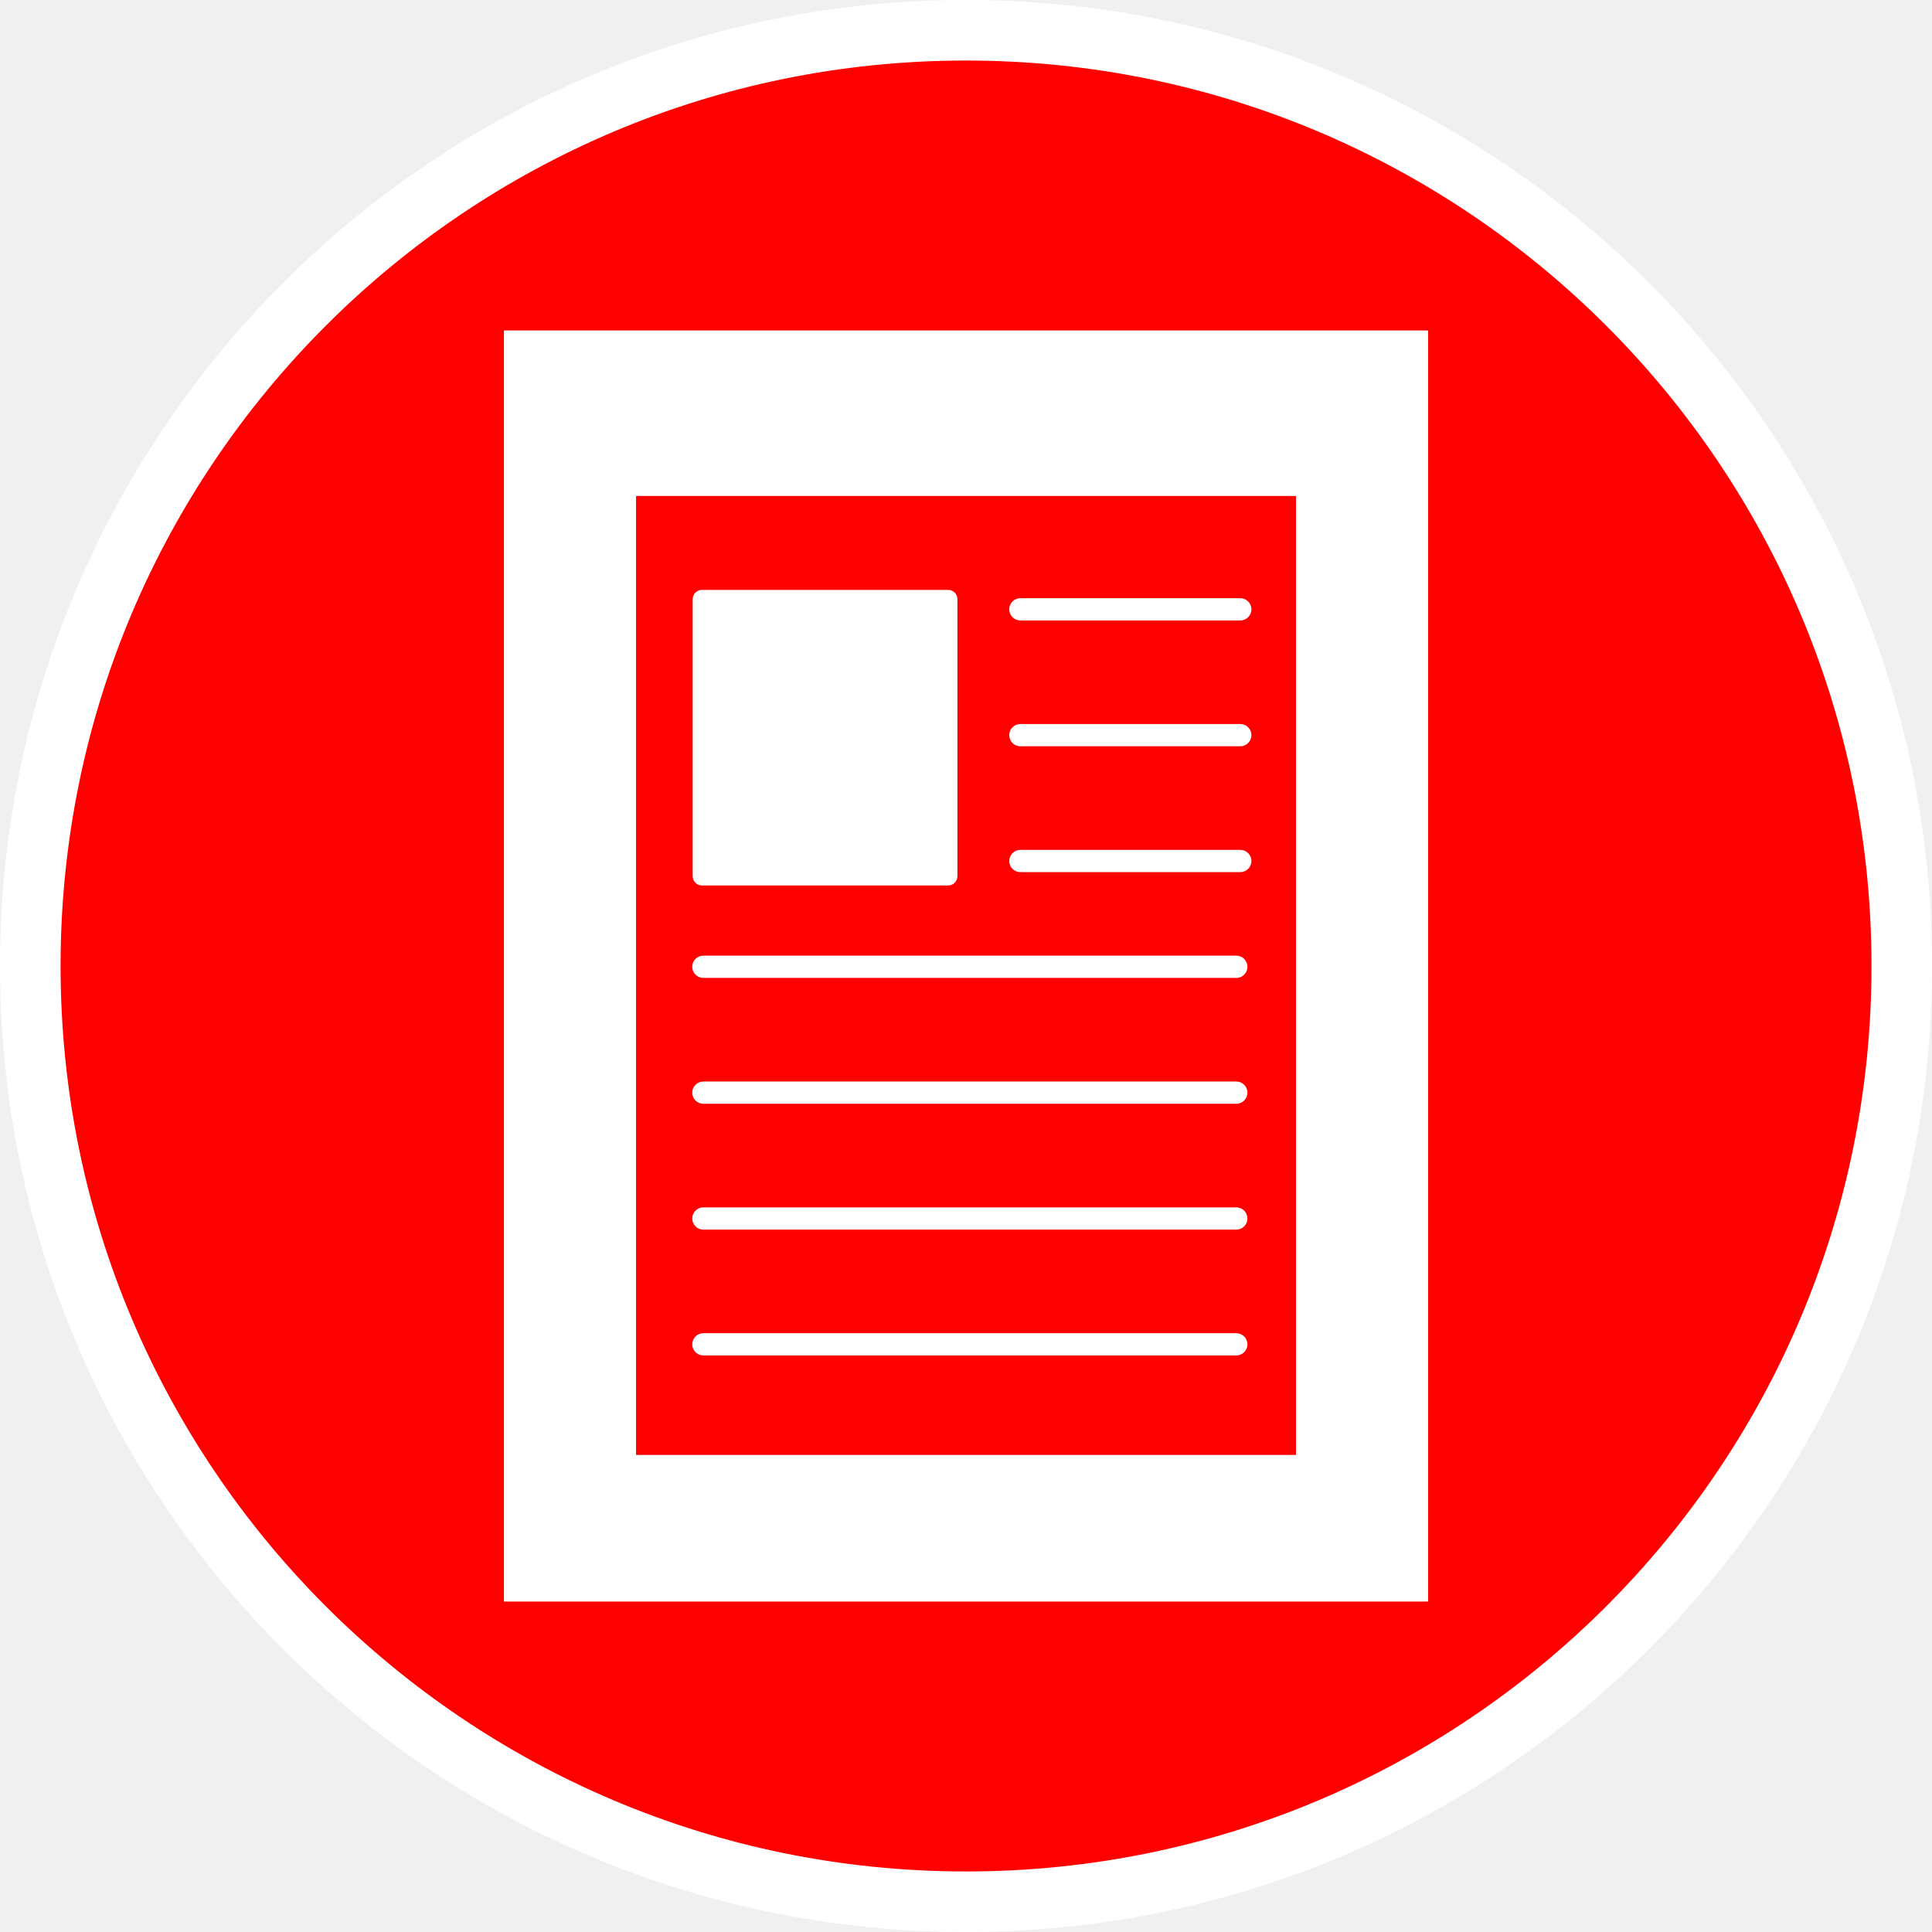
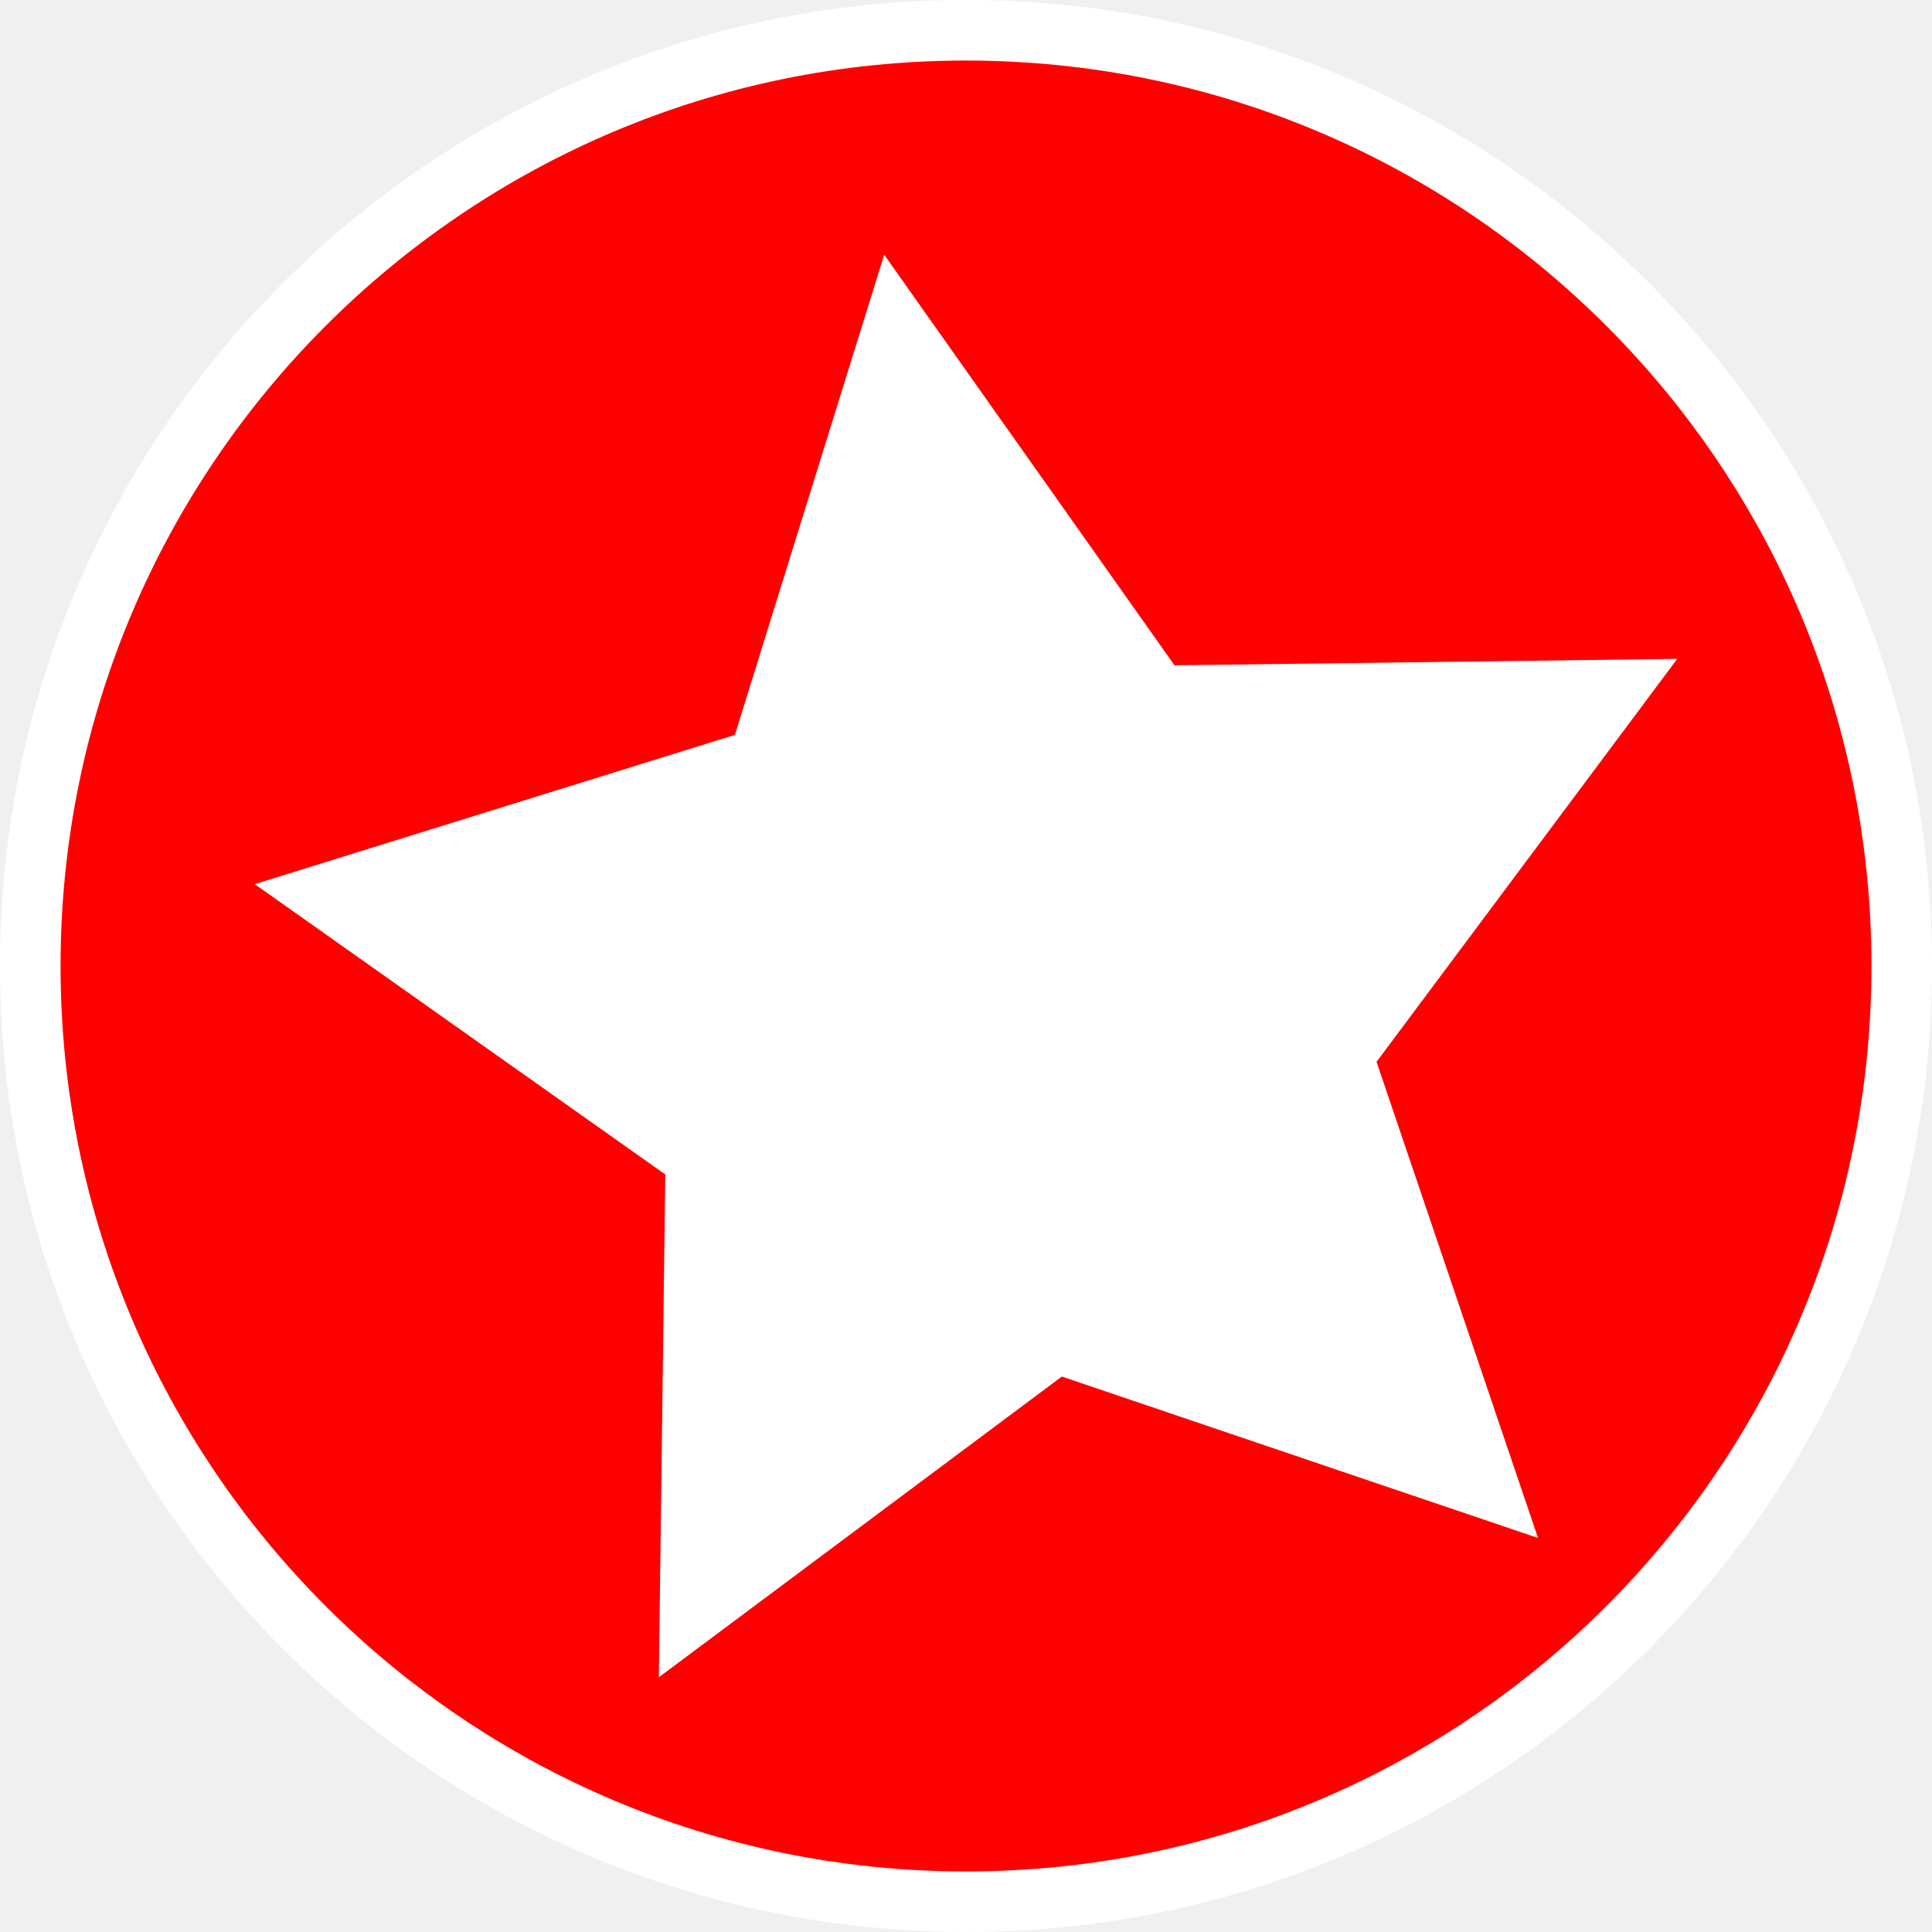
- <svg xmlns="http://www.w3.org/2000/svg" width="16.933mm" height="16.933mm" viewBox="0 0 16.933 16.933" version="1.1" id="svg9728">
-   <defs id="defs9725">
-     <mask maskUnits="userSpaceOnUse" id="mask1777-7">
-       <ellipse style="fill:#ffffff;stroke-width:1.647" id="ellipse1779-7" cx="453.423" cy="143.475" rx="41.253" ry="37.347" />
-     </mask>
-   </defs>
-   <g id="layer1" transform="translate(85.69352,-60.25501)">
-     <g id="g9661" transform="matrix(0.2645833,0,0,0.2645833,-138.4563,-34.0591)">
-       <g id="g32305-9-8-4" transform="matrix(0.4266542,0,0,0.4266542,109.0863,326.7328)">
-         <g id="g2043-8" transform="matrix(1.407223,0,0,1.439153,-344.1544,-73.64596)">
-           <g id="g24-8-3-90-9" transform="matrix(1.665563,0,0,1.62861,395.0173,99.59144)">
-             <g id="layer2-6-8-89-3" style="display:inline">
-               <g id="g1186-0-6-3-6" transform="translate(-23.79766,-28.67739)">
-                 <ellipse style="fill:#ff0000;stroke:#ffffff;stroke-width:2.006;stroke-miterlimit:4;stroke-dasharray:none;stroke-opacity:1" id="path994-4-0-1-8" cx="55.798" cy="60.677" rx="30.997" ry="30.997" />
-               </g>
-             </g>
-             <g id="layer1-3-8-8-4-0" style="display:inline" />
-           </g>
-           <rect style="fill:#ff0000;fill-opacity:1;stroke-width:2.344" id="rect32333-7-7-1" width="15.379" height="17.857" x="476.938" y="103.372" mask="url(#mask1777-7)" />
-           <rect style="fill:#ff0000;fill-opacity:1;stroke-width:2.344" id="rect39834-0" width="21.991" height="10.85" x="444.17" y="106.838" />
-         </g>
-       </g>
-       <g id="g9637" transform="translate(-66.66567,-3.067321)">
-         <g id="g9620" transform="matrix(0.6003974,0,0,0.6140207,27.55126,298.2135)">
-           <rect id="rect11467-2-9-2" width="50.988" height="68.574" x="425.096" y="117.689" style="fill:#ffffff;stroke-width:0.873" />
-           <rect style="fill:#ff0000;fill-opacity:1;stroke-width:0.516" id="rect28687-2-6-1" width="36.41" height="51.735" x="432.385" y="126.618" />
-         </g>
-         <rect style="fill:#ffffff;fill-opacity:1;stroke-width:0.316" id="rect31797-3-0-3" width="18.391" height="0.737" x="289.015" y="399.525" ry="0.368" />
-         <rect style="fill:#ffffff;fill-opacity:1;stroke-width:0.316" id="rect31797-3-0-4-0" width="18.391" height="0.737" x="289.015" y="391.187" ry="0.368" />
-         <rect style="fill:#ffffff;fill-opacity:1;stroke-width:0.316" id="rect31797-9-8-4-8-3" width="18.391" height="0.737" x="289.015" y="403.693" ry="0.368" />
-         <rect style="fill:#ffffff;fill-opacity:1;stroke-width:0.316" id="rect31797-24-1-6-0" width="18.391" height="0.737" x="289.015" y="395.356" ry="0.368" />
-         <rect style="fill:#ffffff;fill-opacity:1;stroke-width:0.209" id="rect31797-3-0-3-1" width="8.022" height="0.737" x="299.516" y="383.514" ry="0.368" />
-         <rect style="fill:#ffffff;fill-opacity:1;stroke-width:0.209" id="rect31797-3-0-4-0-1" width="8.022" height="0.737" x="299.516" y="375.177" ry="0.368" />
-         <rect style="fill:#ffffff;fill-opacity:1;stroke-width:0.209" id="rect31797-9-8-4-8-3-0" width="8.022" height="0.737" x="299.516" y="387.683" ry="0.368" />
-         <rect style="fill:#ffffff;fill-opacity:1;stroke-width:0.209" id="rect31797-24-1-6-0-3" width="8.022" height="0.737" x="299.516" y="379.346" ry="0.368" />
-         <rect style="fill:#ffffff;stroke-width:0.929" id="rect9525" width="8.769" height="9.791" x="289.03" y="379.071" ry="0.306" />
-       </g>
+ <svg xmlns="http://www.w3.org/2000/svg" viewBox="0 0 64 64" version="1.1" id="svg886" width="64" height="64">
+   <defs id="defs890" />
+   <g id="layer2" style="display:inline">
+     <g id="g1186" transform="translate(-23.79766,-28.67739)">
+       <ellipse style="fill:#ff0000;stroke:#ffffff;stroke-width:2.006;stroke-miterlimit:4;stroke-dasharray:none;stroke-opacity:1" id="path994" cx="55.798" cy="60.677" rx="30.997" ry="30.997" />
    </g>
  </g>
+   <g id="layer1" style="display:inline">
+     <path style="fill:#ffffff;stroke:#ffffff;stroke-width:4" id="path950" transform="matrix(1.243845,0,0,1.243845,5.584036,8.022337)" d="M 33.276,31.315 23.436,27.979 15.109,34.193 15.242,23.803 6.759,17.804 16.68,14.72 19.765,4.798 25.764,13.282 36.153,13.149 29.939,21.476 Z" />
+   </g>
</svg>
